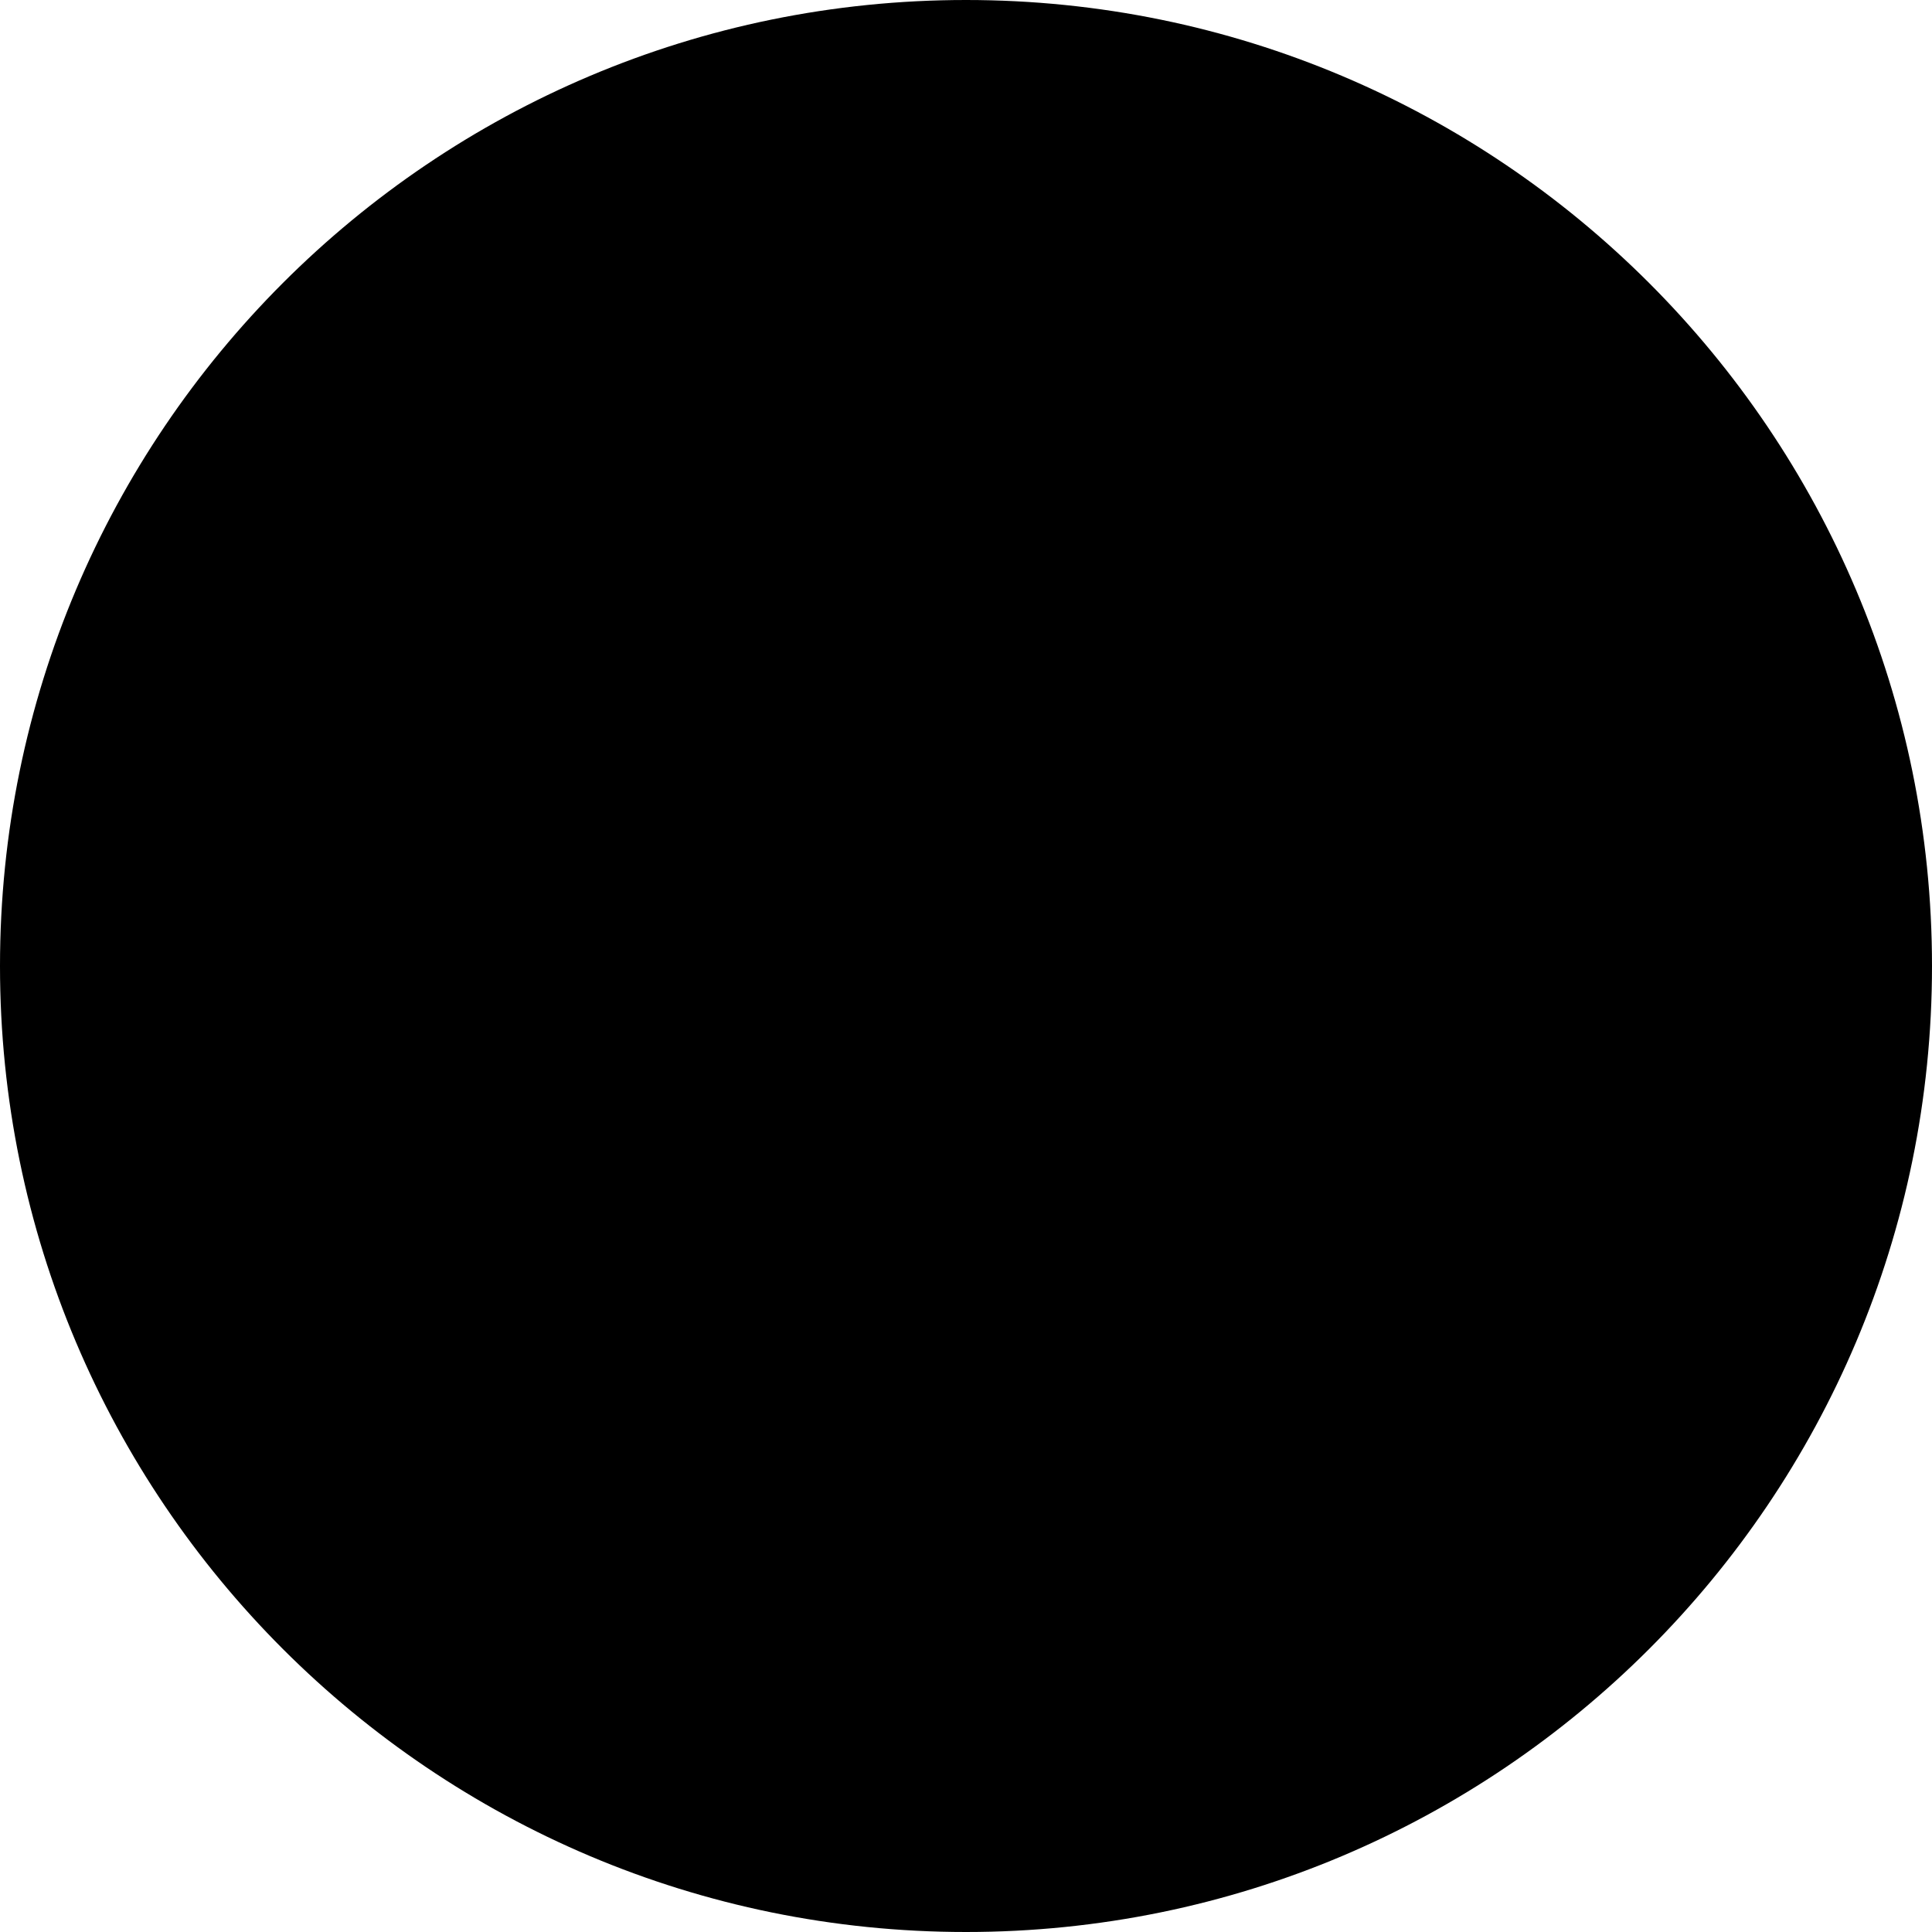
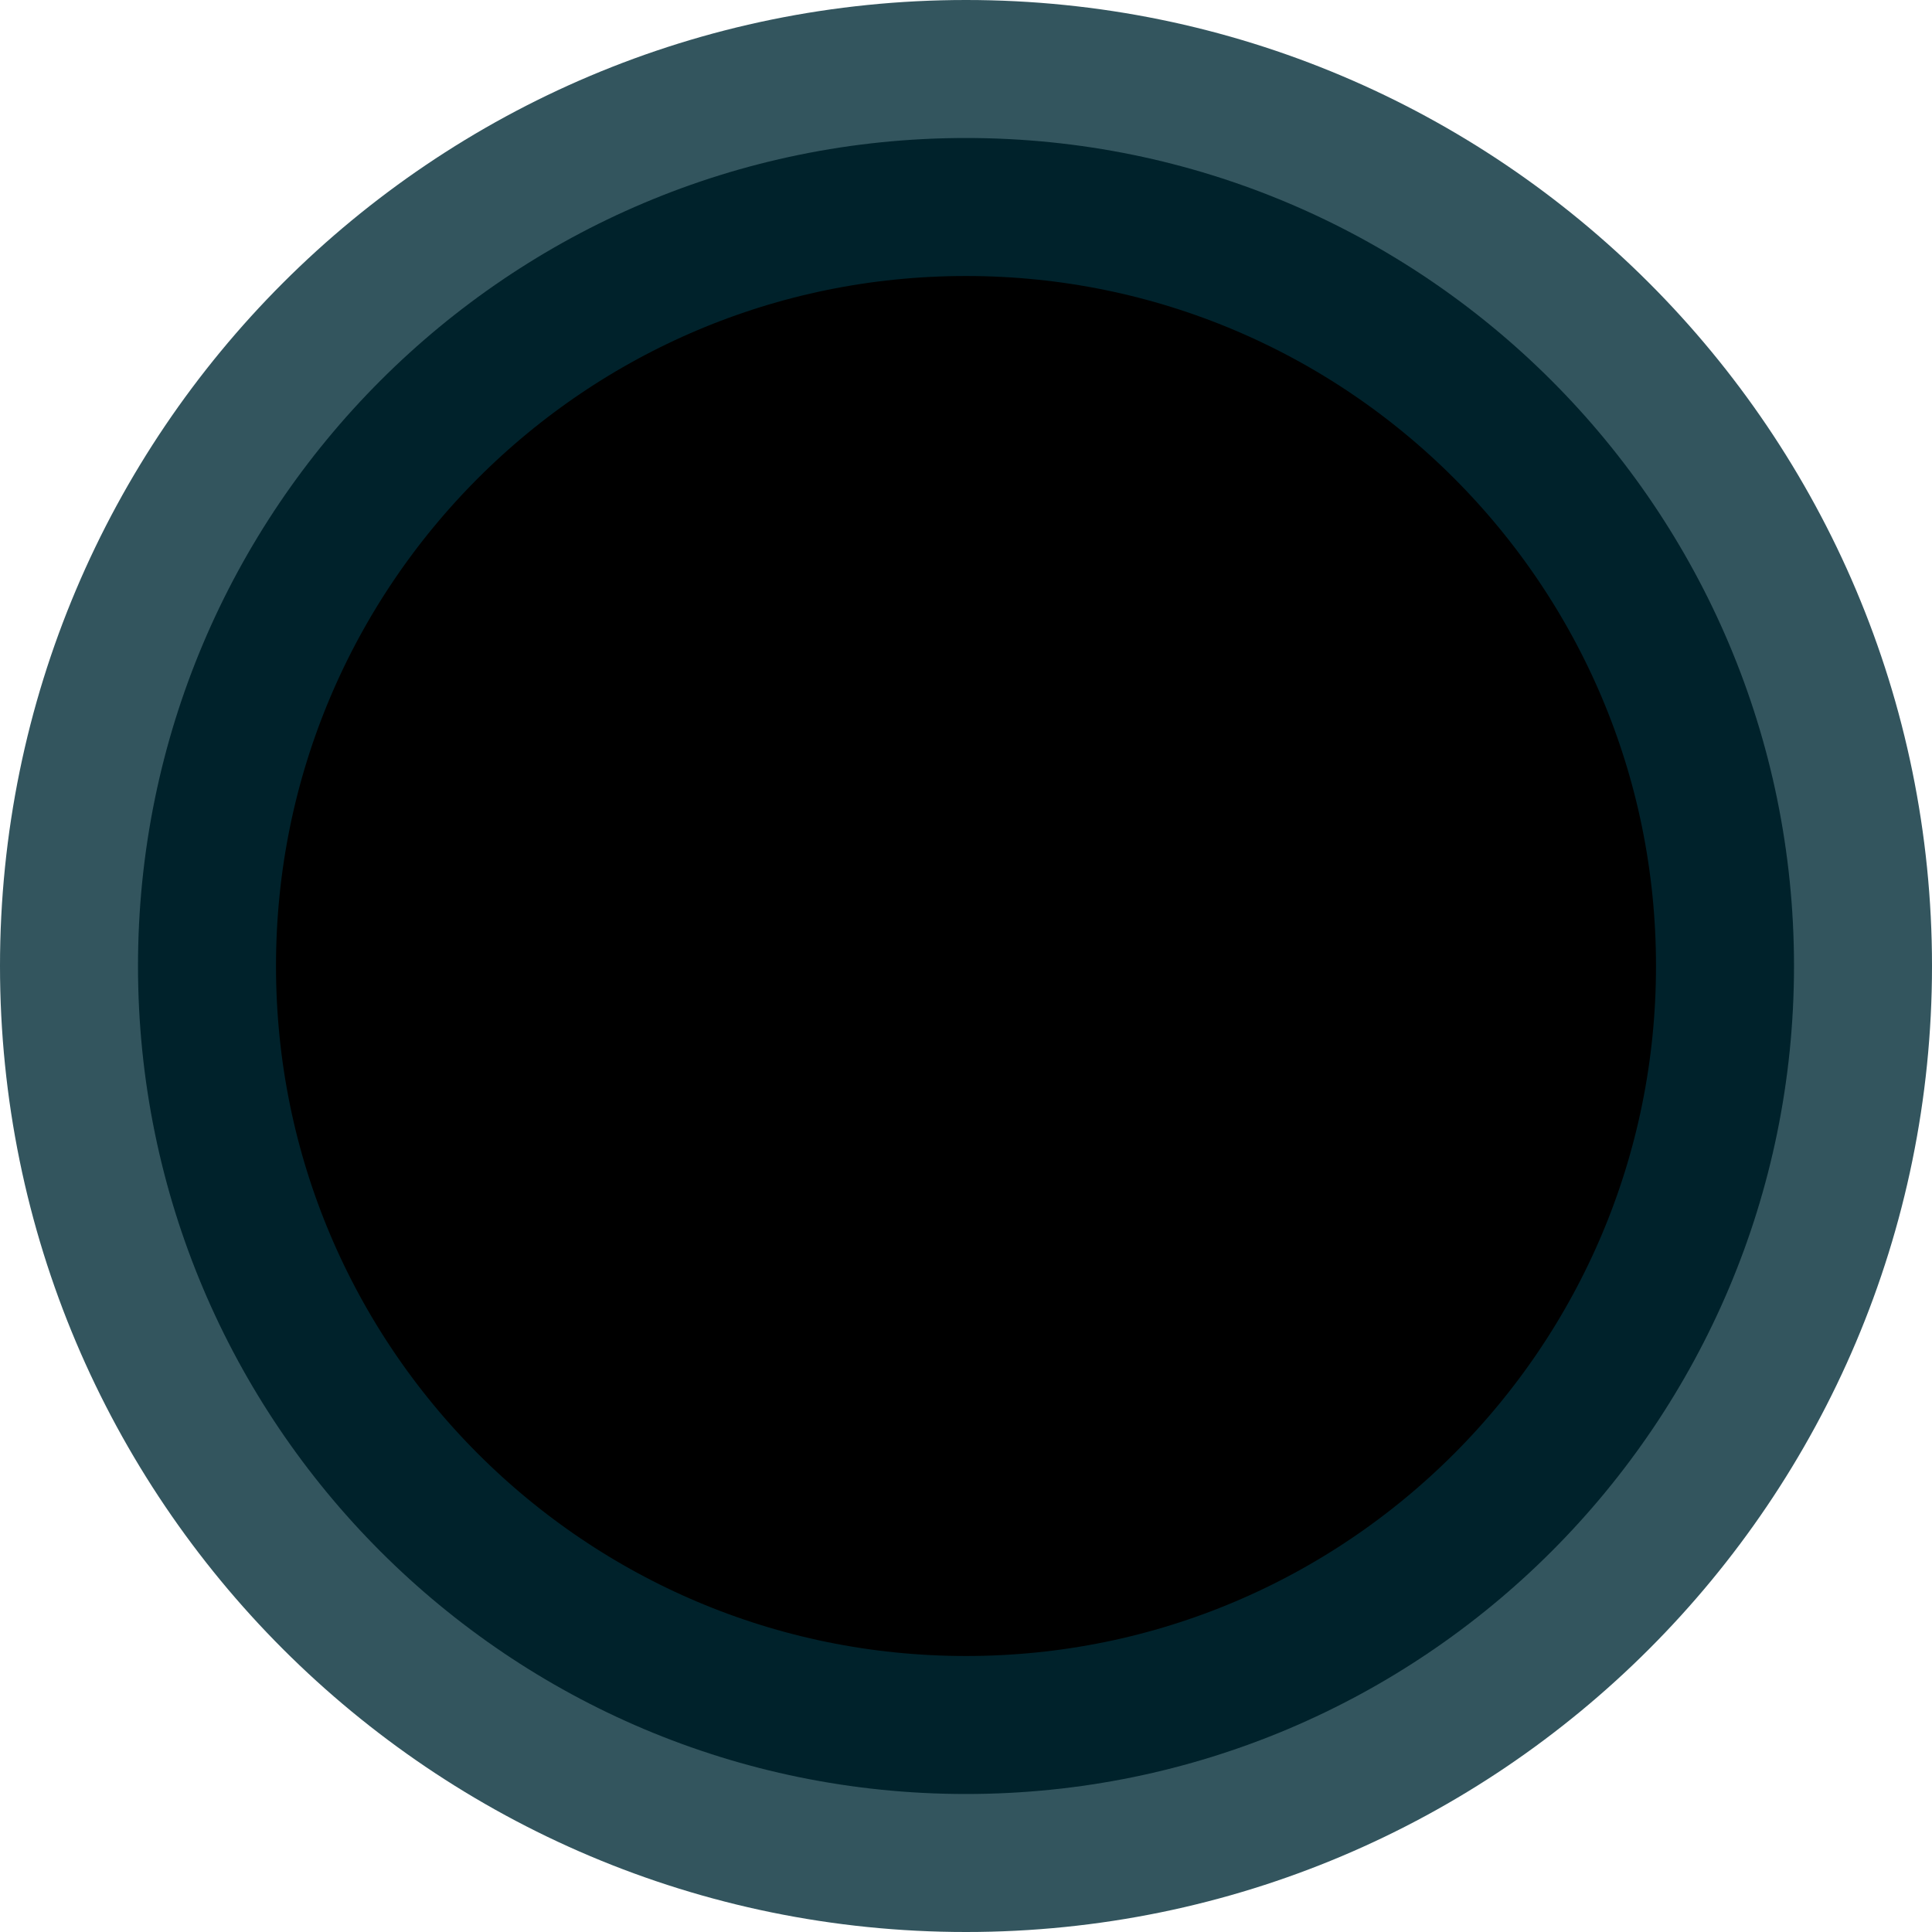
- <svg xmlns="http://www.w3.org/2000/svg" height="10" viewBox="0 0 10 10" width="10">
-   <rect fill-rule="evenodd" height="10" rx="5" width="10" />
+ <svg xmlns="http://www.w3.org/2000/svg" height="14" viewBox="0 0 14 14" width="14">
+   <rect fill-rule="evenodd" height="12" rx="6" stroke="#002b36" stroke-opacity=".8" stroke-width="2" width="12" x="1" y="1" />
</svg>
